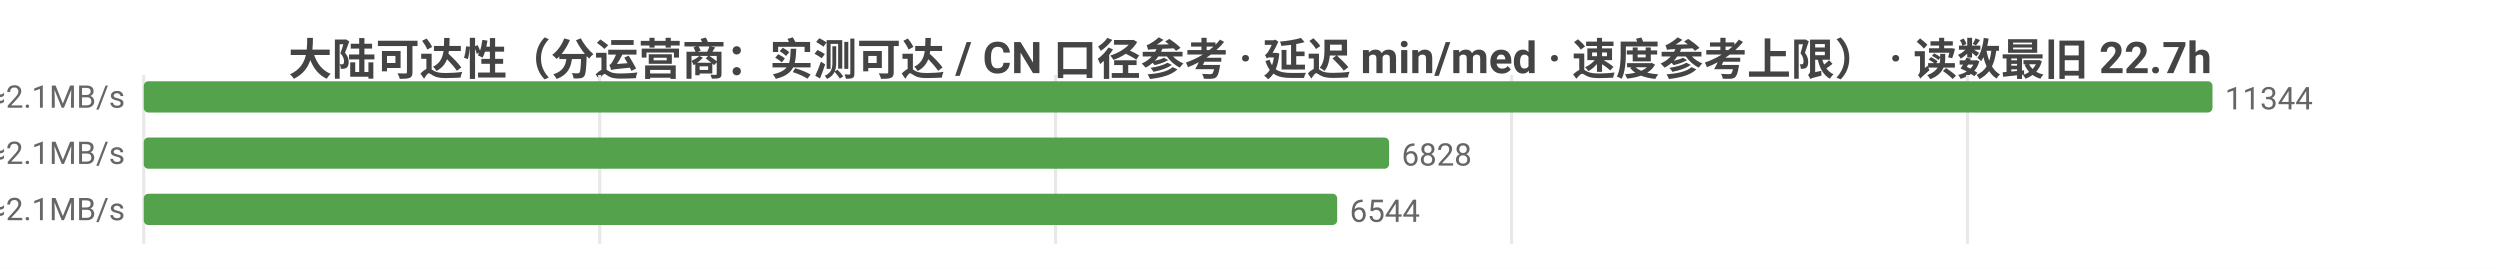
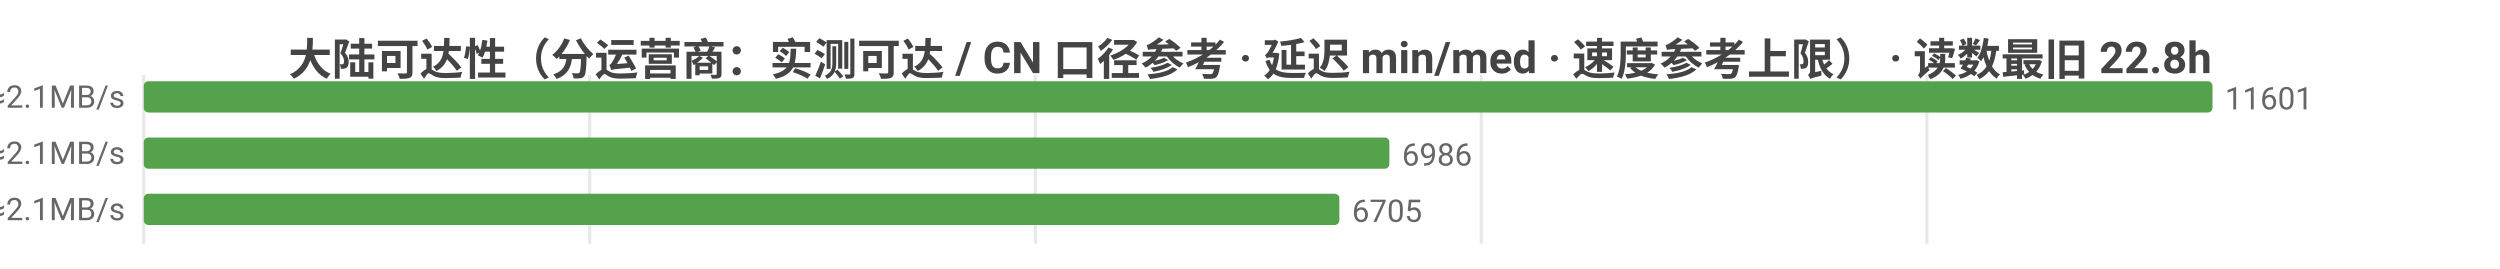
<svg xmlns="http://www.w3.org/2000/svg" width="800" height="86" viewBox="0 0 800 86">
  <rect width="800" height="86" fill="#ffffff" />
  <style>text{font-family:system-ui,-apple-system,'Segoe UI',Roboto,'PingFang SC','Microsoft YaHei','Noto Sans CJK SC',sans-serif}.g{stroke:#e8e8e8;stroke-width:1}.a{stroke:#999;stroke-width:1}.t{font-size:10px;fill:#666}.m{font-size:10px;text-anchor:middle;fill:#666}.e{font-size:10px;text-anchor:end;fill:#666}.l{font-size:11px;fill:#333}.tt{font-size:14px;font-weight:600;text-anchor:middle;fill:#444}.em{font-size:13px;text-anchor:middle;fill:#999}</style>
-   <text class="tt" x="400.0" y="24">大陆可达性（分运营商：实测可达 / CN 口径参考 · 延迟 min/med · 速度参考上限） · 读数最旧 22.7h</text>
+   <text class="tt" x="400.0" y="24">大陆可达性（分运营商：实测可达 / CN 口径参考 · 延迟 min/med · 速度参考上限） · 读数最旧 22.8h</text>
  <line class="g" x1="46" y1="24" x2="46" y2="78" />
-   <line class="g" x1="191.9" y1="24" x2="191.9" y2="78" />
-   <line class="g" x1="337.8" y1="24" x2="337.8" y2="78" />
-   <line class="g" x1="483.7" y1="24" x2="483.7" y2="78" />
-   <line class="g" x1="629.6" y1="24" x2="629.6" y2="78" />
-   <text class="e" x="40" y="35">中国电信  实测可达 11344/11371 · CN口径 13246  min25/med229ms  ≈2.1MB/s</text>
+   <line class="g" x1="188.7" y1="24" x2="188.7" y2="78" />
+   <line class="g" x1="331.3" y1="24" x2="331.3" y2="78" />
+   <line class="g" x1="474.0" y1="24" x2="474.0" y2="78" />
+   <line class="g" x1="616.6" y1="24" x2="616.6" y2="78" />
+   <text class="e" x="40" y="35">中国电信  实测可达 11601/11632 · CN口径 13541  min25/med229ms  ≈2.1MB/s</text>
  <rect x="46" y="26" width="662" height="10" fill="#54a24b" rx="1.5" />
-   <text class="t" x="712" y="35">11344</text>
-   <text class="e" x="40" y="53">中国联通  实测可达 6828/6835 · CN口径 13246  min14/med226ms  ≈2.1MB/s</text>
-   <rect x="46" y="44" width="398.5" height="10" fill="#54a24b" rx="1.5" />
-   <text class="t" x="448.5" y="53">6828</text>
-   <text class="e" x="40" y="71">中国移动  实测可达 6544/6547 · CN口径 13246  min20/med224ms  ≈2.1MB/s</text>
-   <rect x="46" y="62" width="381.9" height="10" fill="#54a24b" rx="1.5" />
-   <text class="t" x="431.9" y="71">6544</text>
+   <text class="t" x="712" y="35">11601</text>
+   <text class="e" x="40" y="53">中国联通  实测可达 6986/6995 · CN口径 13541  min14/med226ms  ≈2.1MB/s</text>
+   <rect x="46" y="44" width="398.6" height="10" fill="#54a24b" rx="1.5" />
+   <text class="t" x="448.6" y="53">6986</text>
+   <text class="e" x="40" y="71">中国移动  实测可达 6705/6710 · CN口径 13541  min20/med224ms  ≈2.1MB/s</text>
+   <rect x="46" y="62" width="382.6" height="10" fill="#54a24b" rx="1.5" />
+   <text class="t" x="432.6" y="71">6705</text>
</svg>
